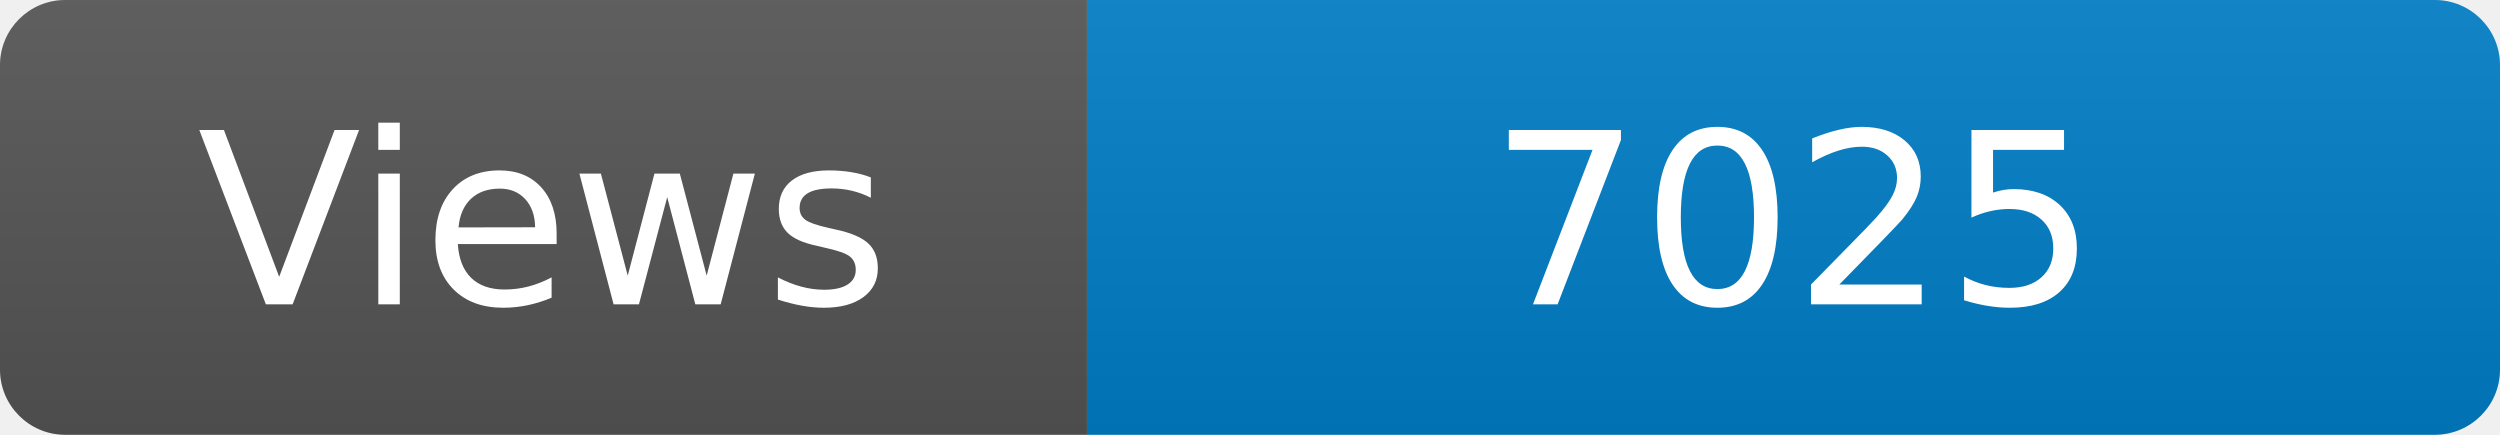
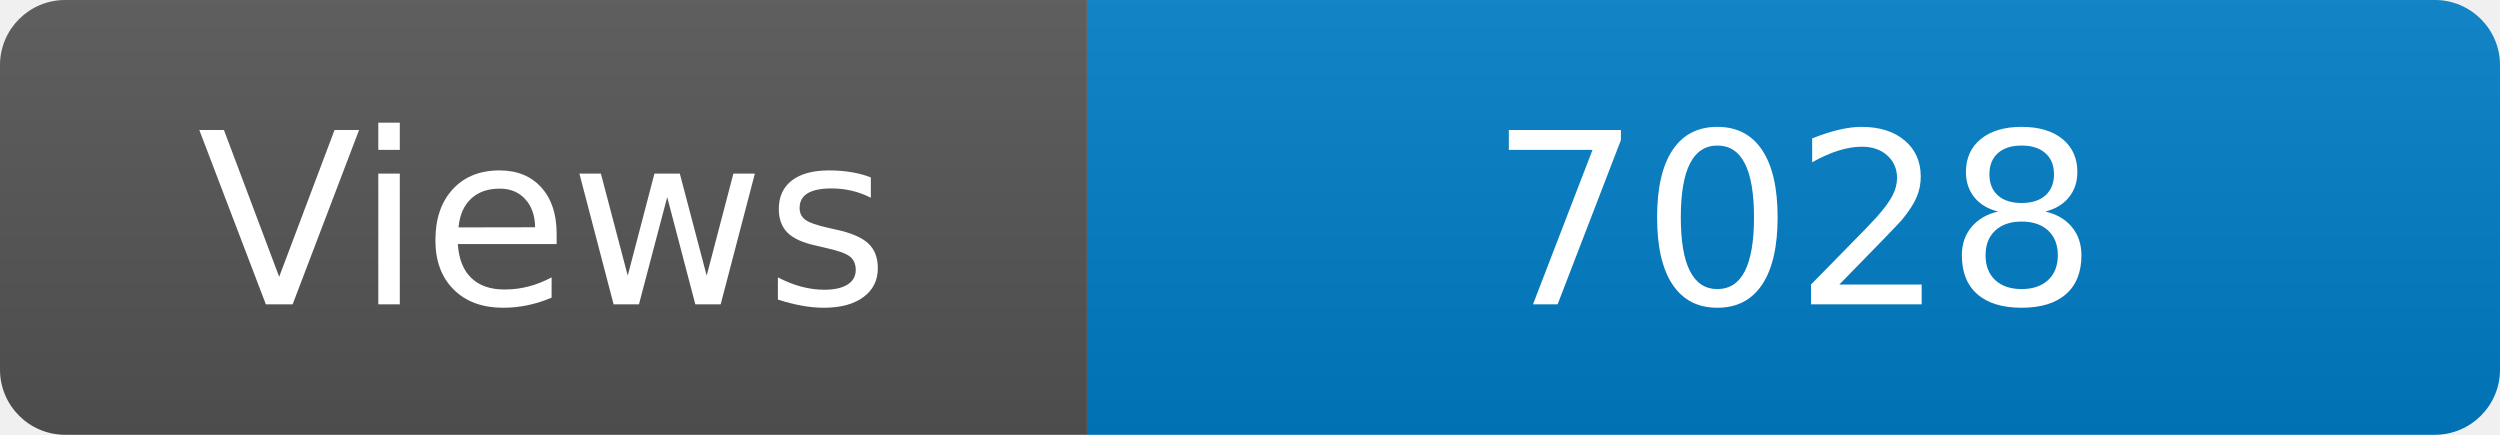
<svg xmlns="http://www.w3.org/2000/svg" width="115" height="20" role="img" aria-label="Maintained?: yes">
  <linearGradient id="s" x2="0" y2="100%">
    <stop offset="0" stop-color="#bbb" stop-opacity=".1" />
    <stop offset="1" stop-opacity=".1" />
  </linearGradient>
  <clipPath id="r">
    <rect width="115" height="20" rx="3" fill="#fff" />
  </clipPath>
  <g clip-path="url(#r)">
    <rect width="50" height="20" fill="#555" />
    <rect x="50" width="160" height="20" fill="#007ec6" />
    <rect width="115" height="20" fill="url(#s)" />
  </g>
  <g fill="#fff" text-anchor="middle" font-family="Verdana,Geneva,DejaVu Sans,sans-serif" font-size="110">
    <text x="250" y="140" transform="scale(.1)" fill="#fff">Views</text>
-     <text x="825" y="140" transform="scale(.1)" fill="#fff">7025</text>
+     <text x="825" y="140" transform="scale(.1)" fill="#fff">7028</text>
  </g>
</svg>
